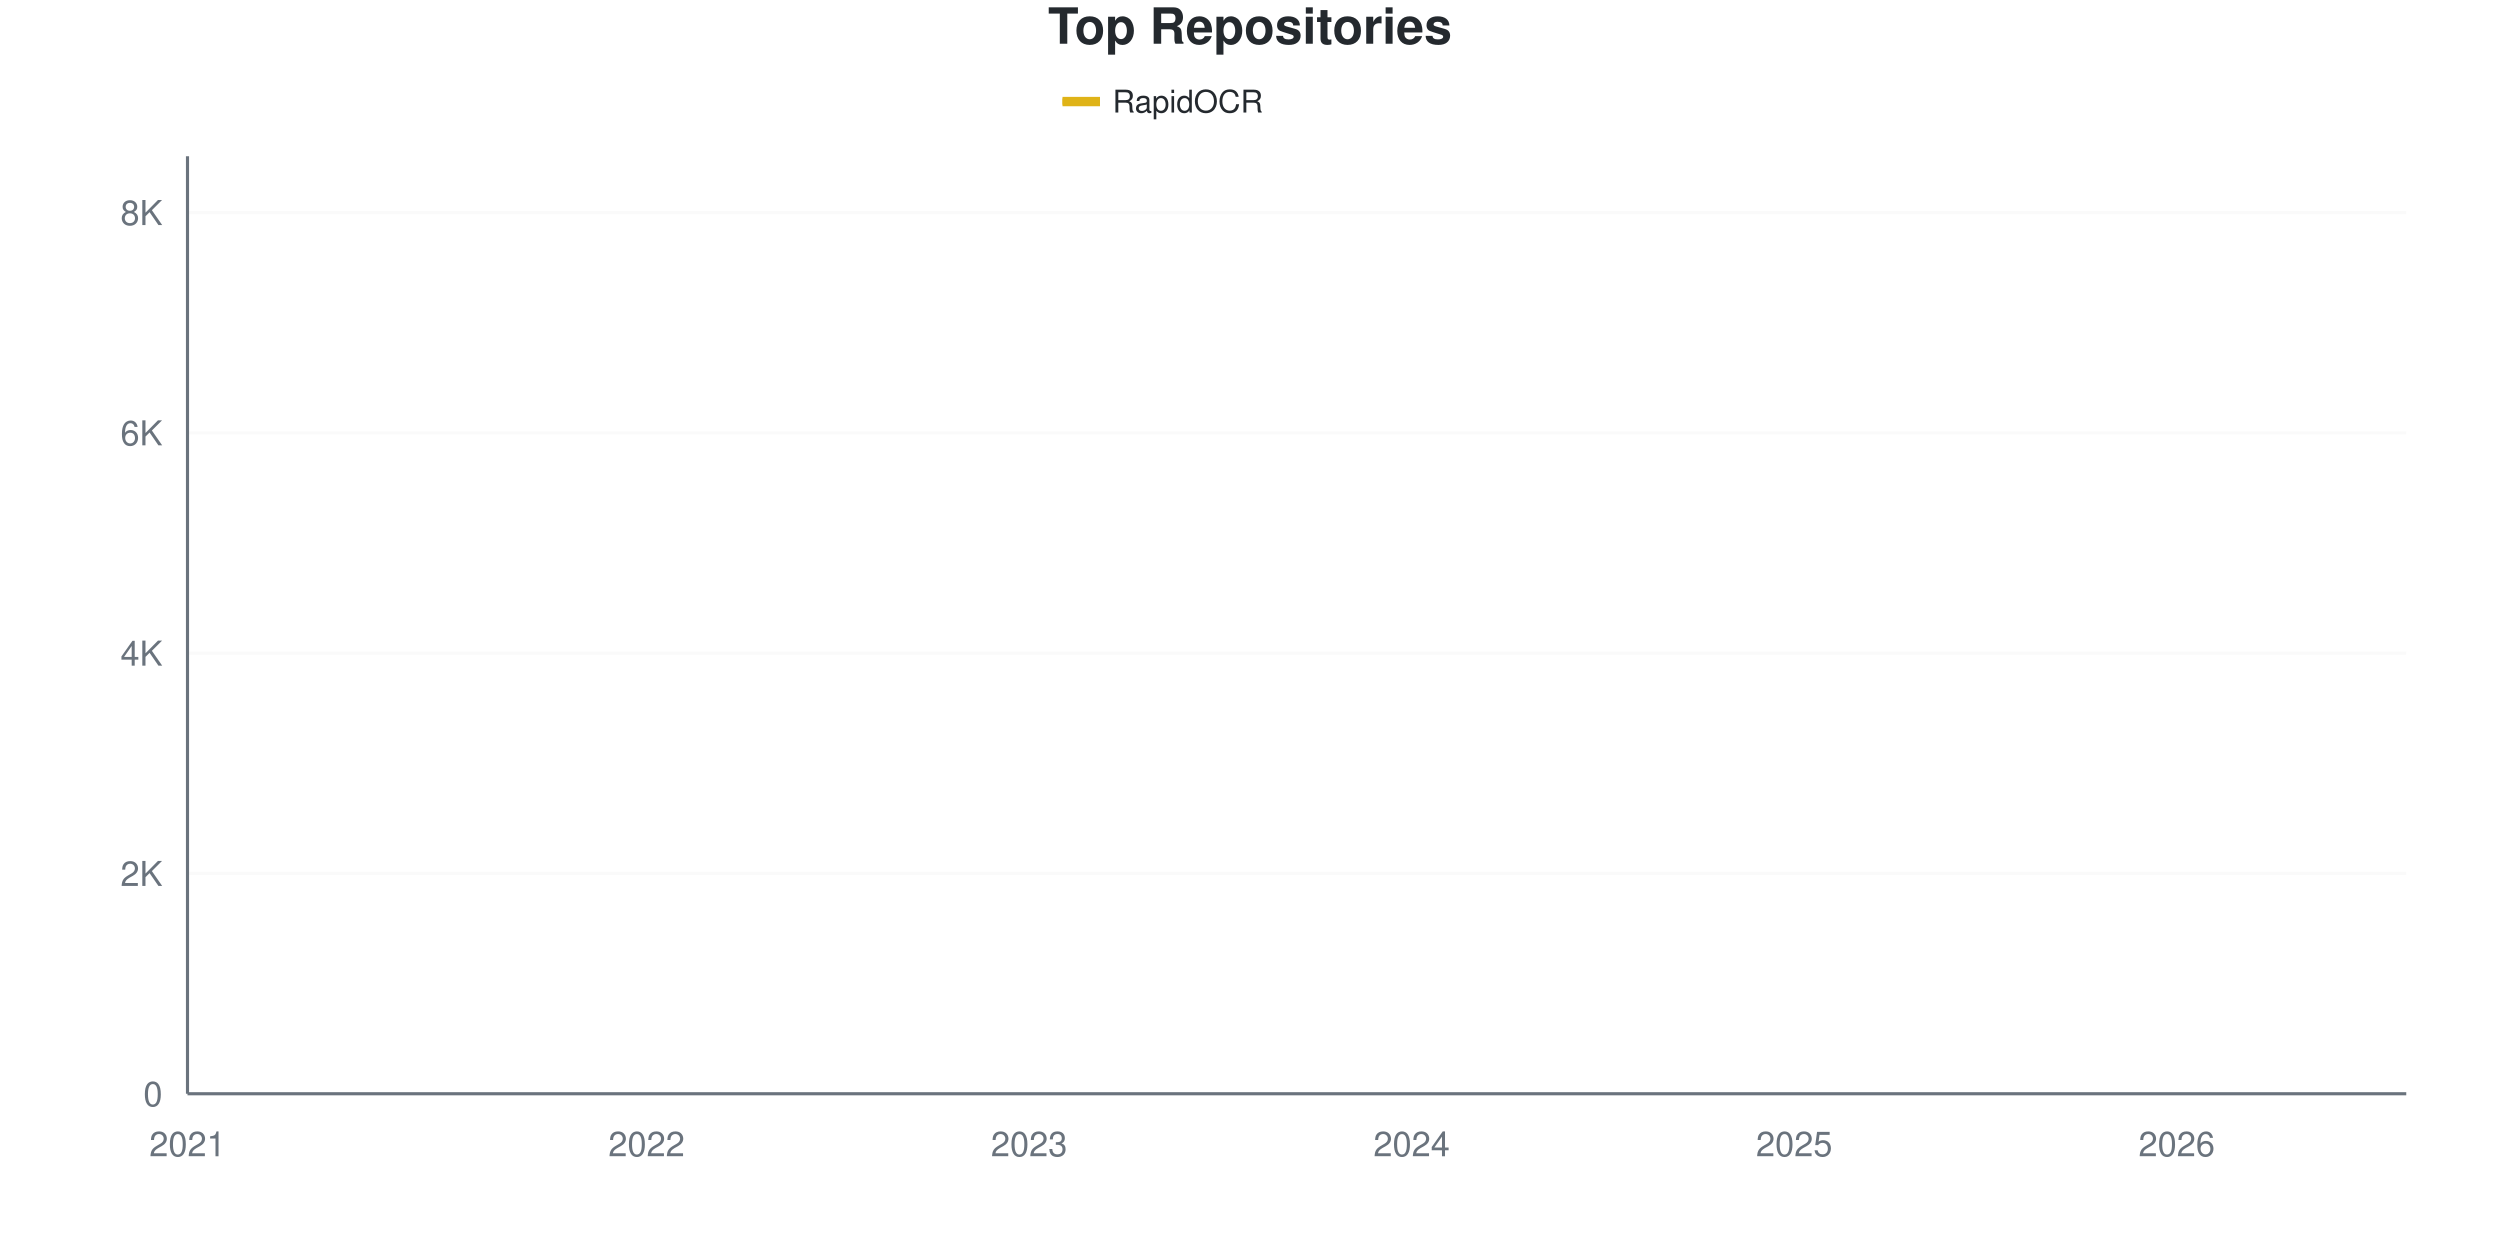
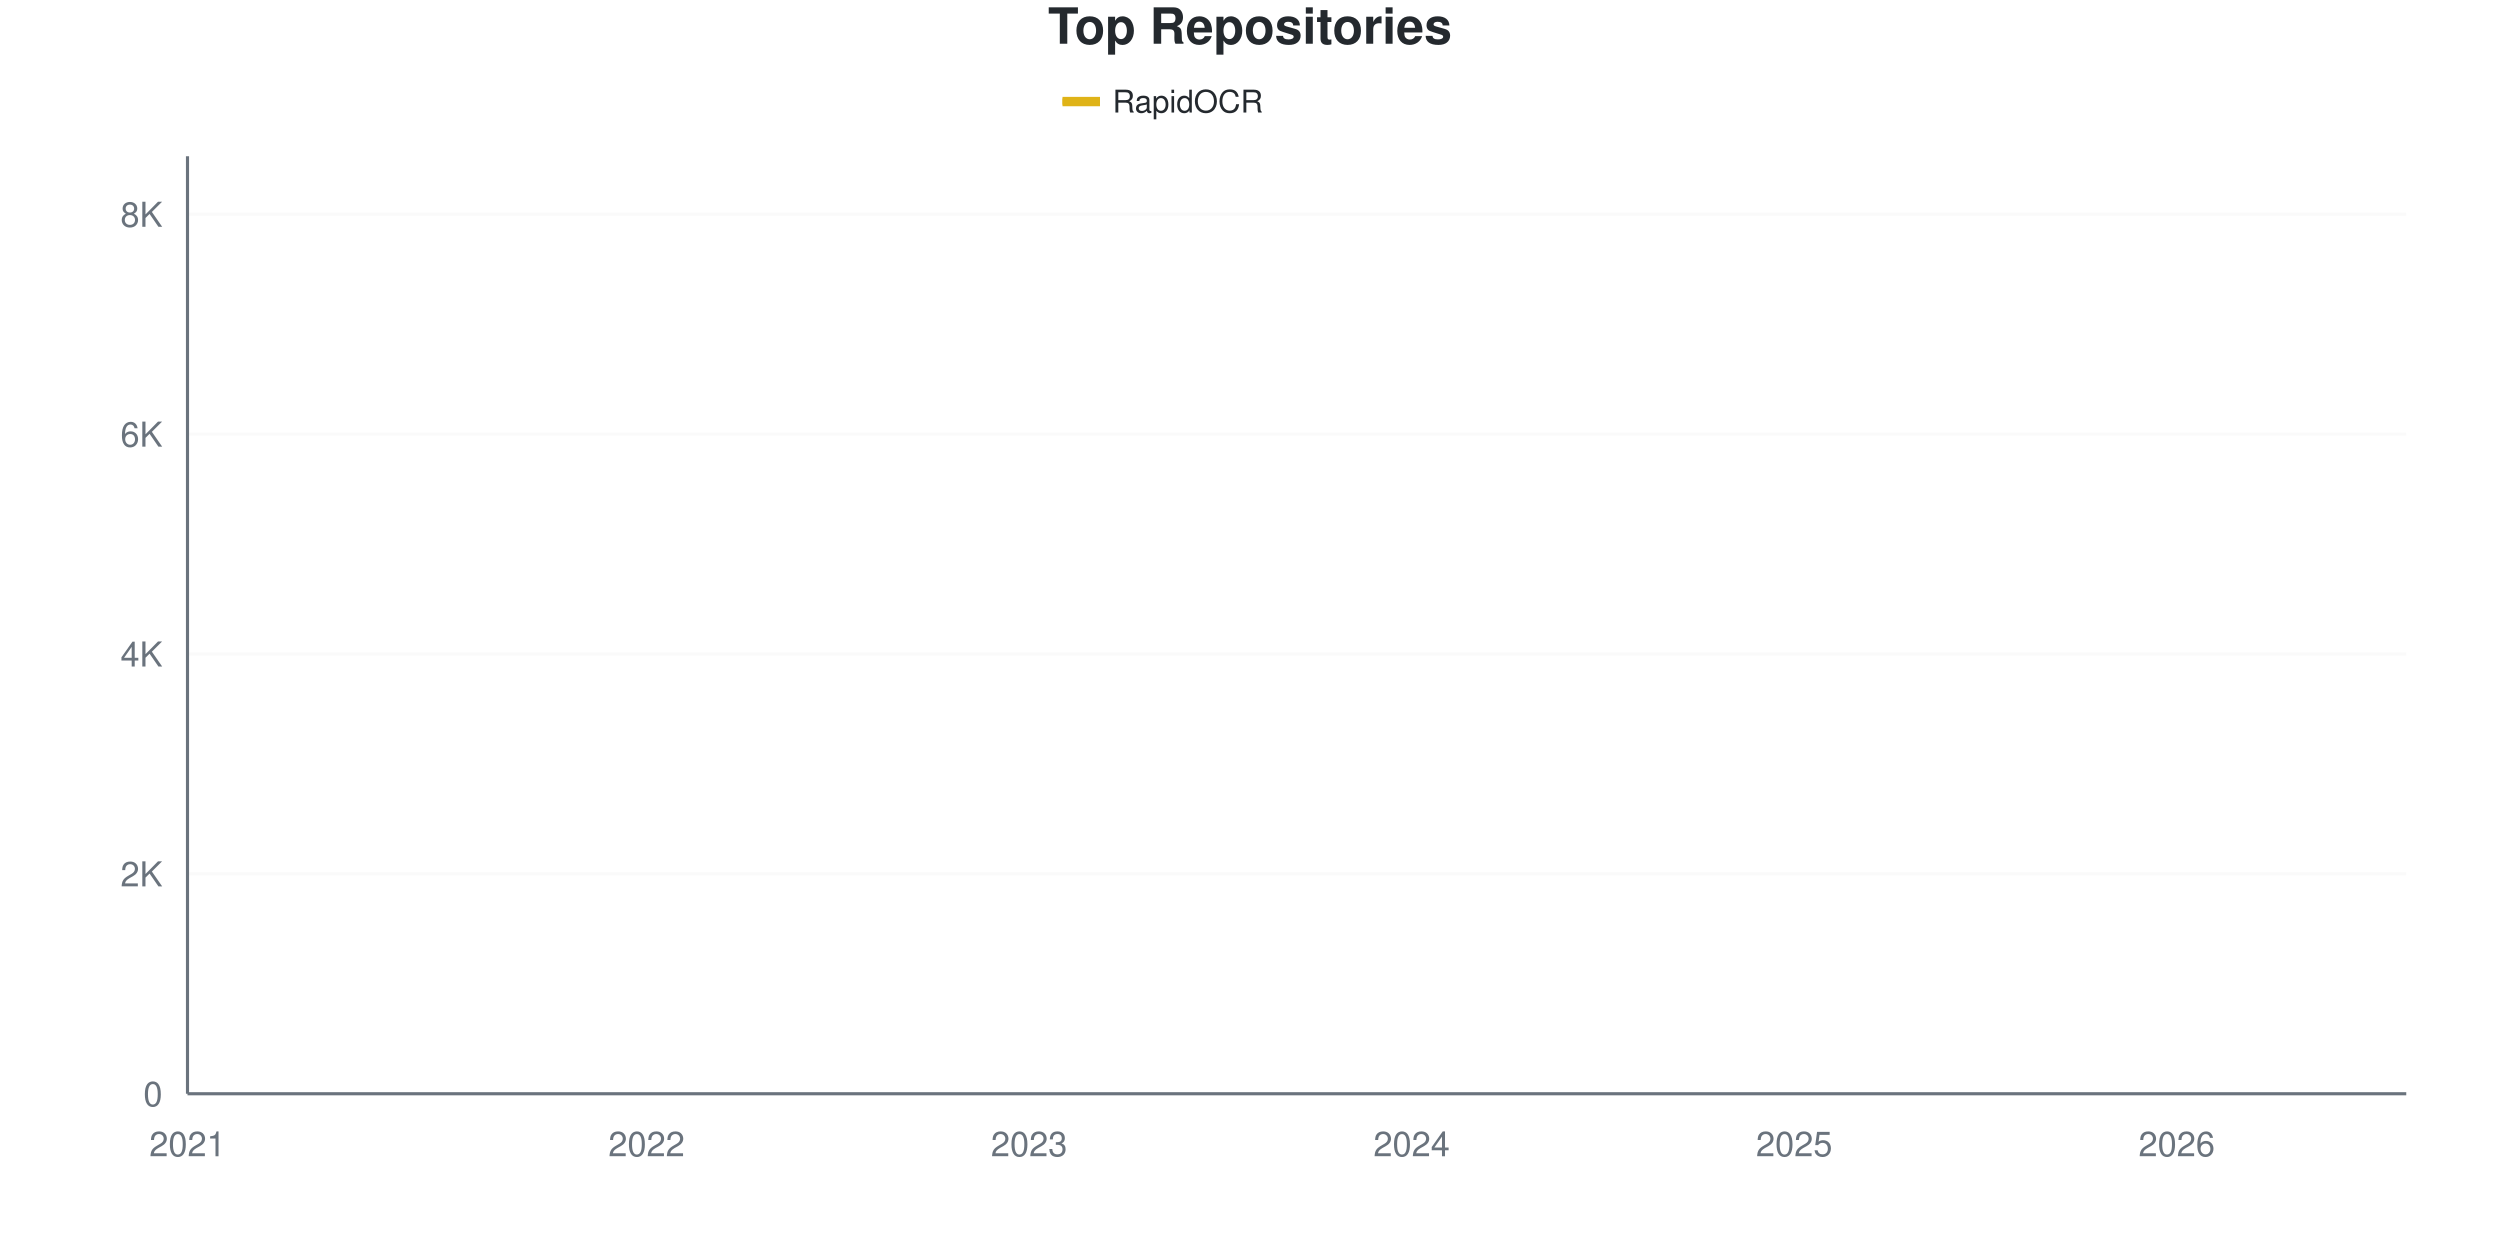
<svg xmlns="http://www.w3.org/2000/svg" viewBox="0 0 800 400" width="800" height="400">
  <style>
    @keyframes drawLine {
      to { stroke-dashoffset: 0; }
    }
    @keyframes fadeInPoint {
      from { opacity: 0; }
      to { opacity: 1; }
    }
    .data-line-0 {
      stroke-dasharray: 1177;
      stroke-dashoffset: 1177;
      animation: drawLine 2s ease-out forwards;
    }
    .data-point {
      opacity: 0;
      animation: fadeInPoint 0.5s ease-out forwards;
    }
    .chart-bg { fill: #fff; }
    .chart-text { fill: #24292e; }
    .chart-muted { fill: #6a737d; }
    .chart-grid { stroke: #eee; }
    .chart-axis { stroke: #6a737d; }
    @media (prefers-color-scheme: dark) {
      .chart-bg { fill: #0d1117; }
      .chart-text { fill: #e6edf3; }
      .chart-muted { fill: #8b949e; }
      .chart-grid { stroke: #21262d; }
      .chart-axis { stroke: #8b949e; }
    }
  </style>
  <rect width="800" height="400" class="chart-bg" />
  <text x="400" y="14" text-anchor="middle" class="chart-text" font-size="16" font-weight="bold" font-family="-apple-system, BlinkMacSystemFont, 'Segoe UI', Helvetica, Arial, sans-serif">Top Repositories</text>
  <g class="legend">
    <rect x="340" y="31" width="12" height="3" fill="#dfb317" />
    <line x1="340" y1="32.5" x2="352" y2="32.5" stroke="#dfb317" stroke-width="2" />
    <text x="356" y="36" class="chart-text" font-size="10" font-family="-apple-system, BlinkMacSystemFont, 'Segoe UI', Helvetica, Arial, sans-serif">RapidOCR</text>
  </g>
  <g class="grid">
    <line x1="60" y1="350" x2="770" y2="350" class="chart-grid" stroke-opacity="0.3" />
    <text x="52" y="354" text-anchor="end" class="chart-muted" font-size="11" font-family="-apple-system, BlinkMacSystemFont, 'Segoe UI', Helvetica, Arial, sans-serif">0</text>
-     <line x1="60" y1="279.503" x2="770" y2="279.503" class="chart-grid" stroke-opacity="0.3" />
-     <text x="52" y="283.503" text-anchor="end" class="chart-muted" font-size="11" font-family="-apple-system, BlinkMacSystemFont, 'Segoe UI', Helvetica, Arial, sans-serif">2K</text>
-     <line x1="60" y1="209.006" x2="770" y2="209.006" class="chart-grid" stroke-opacity="0.3" />
-     <text x="52" y="213.006" text-anchor="end" class="chart-muted" font-size="11" font-family="-apple-system, BlinkMacSystemFont, 'Segoe UI', Helvetica, Arial, sans-serif">4K</text>
-     <line x1="60" y1="138.509" x2="770" y2="138.509" class="chart-grid" stroke-opacity="0.3" />
-     <text x="52" y="142.509" text-anchor="end" class="chart-muted" font-size="11" font-family="-apple-system, BlinkMacSystemFont, 'Segoe UI', Helvetica, Arial, sans-serif">6K</text>
-     <line x1="60" y1="68.012" x2="770" y2="68.012" class="chart-grid" stroke-opacity="0.3" />
-     <text x="52" y="72.012" text-anchor="end" class="chart-muted" font-size="11" font-family="-apple-system, BlinkMacSystemFont, 'Segoe UI', Helvetica, Arial, sans-serif">8K</text>
+     <line x1="60" y1="279.644" x2="770" y2="279.644" class="chart-grid" stroke-opacity="0.3" />
+     <text x="52" y="283.644" text-anchor="end" class="chart-muted" font-size="11" font-family="-apple-system, BlinkMacSystemFont, 'Segoe UI', Helvetica, Arial, sans-serif">2K</text>
+     <line x1="60" y1="209.287" x2="770" y2="209.287" class="chart-grid" stroke-opacity="0.3" />
+     <text x="52" y="213.287" text-anchor="end" class="chart-muted" font-size="11" font-family="-apple-system, BlinkMacSystemFont, 'Segoe UI', Helvetica, Arial, sans-serif">4K</text>
+     <line x1="60" y1="138.931" x2="770" y2="138.931" class="chart-grid" stroke-opacity="0.3" />
+     <text x="52" y="142.931" text-anchor="end" class="chart-muted" font-size="11" font-family="-apple-system, BlinkMacSystemFont, 'Segoe UI', Helvetica, Arial, sans-serif">6K</text>
+     <line x1="60" y1="68.574" x2="770" y2="68.574" class="chart-grid" stroke-opacity="0.3" />
+     <text x="52" y="72.574" text-anchor="end" class="chart-muted" font-size="11" font-family="-apple-system, BlinkMacSystemFont, 'Segoe UI', Helvetica, Arial, sans-serif">8K</text>
  </g>
  <g class="milestones">
    
  </g>
  <g class="x-axis">
    <text x="60" y="370" text-anchor="middle" class="chart-muted" font-size="11" font-family="-apple-system, BlinkMacSystemFont, 'Segoe UI', Helvetica, Arial, sans-serif">2021</text>
    <text x="206.897" y="370" text-anchor="middle" class="chart-muted" font-size="11" font-family="-apple-system, BlinkMacSystemFont, 'Segoe UI', Helvetica, Arial, sans-serif">2022</text>
    <text x="329.31" y="370" text-anchor="middle" class="chart-muted" font-size="11" font-family="-apple-system, BlinkMacSystemFont, 'Segoe UI', Helvetica, Arial, sans-serif">2023</text>
    <text x="451.724" y="370" text-anchor="middle" class="chart-muted" font-size="11" font-family="-apple-system, BlinkMacSystemFont, 'Segoe UI', Helvetica, Arial, sans-serif">2024</text>
    <text x="574.138" y="370" text-anchor="middle" class="chart-muted" font-size="11" font-family="-apple-system, BlinkMacSystemFont, 'Segoe UI', Helvetica, Arial, sans-serif">2025</text>
    <text x="696.552" y="370" text-anchor="middle" class="chart-muted" font-size="11" font-family="-apple-system, BlinkMacSystemFont, 'Segoe UI', Helvetica, Arial, sans-serif">2026</text>
  </g>
  <line x1="60" y1="50" x2="60" y2="350" class="chart-axis" stroke-width="1" />
  <line x1="60" y1="350" x2="770" y2="350" class="chart-axis" stroke-width="1" />
-   <path d="M60,349.965 C68.161,349.495 76.322,349.001 84.483,348.555 C92.644,348.108 100.805,347.715 108.966,347.286 C117.126,346.857 125.287,346.505 133.448,345.982 C141.609,345.459 149.77,344.877 157.931,344.149 C166.092,343.42 174.253,342.328 182.414,341.611 C190.575,340.894 198.736,340.495 206.897,339.848 C215.057,339.202 223.218,338.885 231.379,337.734 C239.54,336.582 247.701,334.285 255.862,332.94 C264.023,331.594 272.184,330.784 280.345,329.662 C288.506,328.54 296.667,327.535 304.828,326.207 C312.989,324.88 321.149,323.323 329.31,321.695 C337.471,320.068 345.632,318.059 353.793,316.443 C361.954,314.828 370.115,313.588 378.276,312.002 C386.437,310.416 394.598,309.047 402.759,306.926 C410.92,304.806 419.08,301.886 427.241,299.277 C435.402,296.669 443.563,294.196 451.724,291.276 C459.885,288.356 468.046,285.36 476.207,281.759 C484.368,278.158 492.529,274.445 500.69,269.669 C508.851,264.892 517.011,257.678 525.172,253.102 C533.333,248.525 541.494,246.07 549.655,242.21 C557.816,238.35 565.977,234.755 574.138,229.944 C582.299,225.132 590.46,218.717 598.621,213.342 C606.782,207.966 614.943,203.56 623.103,197.691 C631.264,191.822 639.425,183.486 647.586,178.128 C655.747,172.771 663.908,171.079 672.069,165.545 C680.23,160.011 688.391,151.304 696.552,144.924 C704.713,138.544 712.874,133.98 721.034,127.265 C729.195,120.55 737.356,112.966 745.517,104.635 C753.678,96.305 761.839,86.4 770,77.282" fill="none" stroke="#dfb317" stroke-width="2.5" class="data-line-0" />
+   <path d="M60,349.965 C68.161,349.496 76.322,349.003 84.483,348.558 C92.644,348.112 100.805,347.719 108.966,347.291 C117.126,346.863 125.287,346.511 133.448,345.99 C141.609,345.468 149.77,344.887 157.931,344.16 C166.092,343.433 174.253,342.343 182.414,341.628 C190.575,340.912 198.736,340.514 206.897,339.869 C215.057,339.224 223.218,338.913 231.379,337.758 C239.54,336.603 247.701,334.281 255.862,332.939 C264.023,331.596 272.184,330.816 280.345,329.702 C288.506,328.588 296.667,327.58 304.828,326.255 C312.989,324.93 321.149,323.394 329.31,321.752 C337.471,320.11 345.632,318.017 353.793,316.405 C361.954,314.792 370.115,313.643 378.276,312.078 C386.437,310.512 394.598,309.14 402.759,307.012 C410.92,304.884 419.08,301.923 427.241,299.308 C435.402,296.693 443.563,294.231 451.724,291.323 C459.885,288.415 468.046,285.46 476.207,281.86 C484.368,278.26 492.529,274.49 500.69,269.723 C508.851,264.957 517.011,257.845 525.172,253.26 C533.333,248.675 541.494,246.101 549.655,242.214 C557.816,238.327 565.977,234.733 574.138,229.937 C582.299,225.141 590.46,218.785 598.621,213.438 C606.782,208.091 614.943,203.705 623.103,197.854 C631.264,192.003 639.425,183.677 647.586,178.33 C655.747,172.983 663.908,171.341 672.069,165.772 C680.23,160.202 688.391,151.278 696.552,144.911 C704.713,138.544 712.874,134.24 721.034,127.568 C729.195,120.896 737.356,113.256 745.517,104.878 C753.678,96.5 761.839,86.492 770,77.298" fill="none" stroke="#dfb317" stroke-width="2.5" class="data-line-0" />
  <g class="points">
    <circle cx="60" cy="349.965" r="4" fill="#dfb317" class="data-point" style="animation-delay: 1.50s" />
-     <circle cx="84.483" cy="348.555" r="4" fill="#dfb317" class="data-point" style="animation-delay: 1.55s" />
-     <circle cx="108.966" cy="347.286" r="4" fill="#dfb317" class="data-point" style="animation-delay: 1.60s" />
-     <circle cx="133.448" cy="345.982" r="4" fill="#dfb317" class="data-point" style="animation-delay: 1.65s" />
-     <circle cx="157.931" cy="344.149" r="4" fill="#dfb317" class="data-point" style="animation-delay: 1.70s" />
-     <circle cx="182.414" cy="341.611" r="4" fill="#dfb317" class="data-point" style="animation-delay: 1.75s" />
-     <circle cx="206.897" cy="339.848" r="4" fill="#dfb317" class="data-point" style="animation-delay: 1.80s" />
-     <circle cx="231.379" cy="337.734" r="4" fill="#dfb317" class="data-point" style="animation-delay: 1.85s" />
-     <circle cx="255.862" cy="332.94" r="4" fill="#dfb317" class="data-point" style="animation-delay: 1.90s" />
-     <circle cx="280.345" cy="329.662" r="4" fill="#dfb317" class="data-point" style="animation-delay: 1.95s" />
-     <circle cx="304.828" cy="326.207" r="4" fill="#dfb317" class="data-point" style="animation-delay: 2.00s" />
-     <circle cx="329.31" cy="321.695" r="4" fill="#dfb317" class="data-point" style="animation-delay: 2.05s" />
-     <circle cx="353.793" cy="316.443" r="4" fill="#dfb317" class="data-point" style="animation-delay: 2.10s" />
-     <circle cx="378.276" cy="312.002" r="4" fill="#dfb317" class="data-point" style="animation-delay: 2.15s" />
-     <circle cx="402.759" cy="306.926" r="4" fill="#dfb317" class="data-point" style="animation-delay: 2.20s" />
-     <circle cx="427.241" cy="299.277" r="4" fill="#dfb317" class="data-point" style="animation-delay: 2.25s" />
-     <circle cx="451.724" cy="291.276" r="4" fill="#dfb317" class="data-point" style="animation-delay: 2.30s" />
-     <circle cx="476.207" cy="281.759" r="4" fill="#dfb317" class="data-point" style="animation-delay: 2.35s" />
-     <circle cx="500.69" cy="269.669" r="4" fill="#dfb317" class="data-point" style="animation-delay: 2.40s" />
-     <circle cx="525.172" cy="253.102" r="4" fill="#dfb317" class="data-point" style="animation-delay: 2.45s" />
-     <circle cx="549.655" cy="242.21" r="4" fill="#dfb317" class="data-point" style="animation-delay: 2.50s" />
-     <circle cx="574.138" cy="229.944" r="4" fill="#dfb317" class="data-point" style="animation-delay: 2.55s" />
-     <circle cx="598.621" cy="213.342" r="4" fill="#dfb317" class="data-point" style="animation-delay: 2.60s" />
-     <circle cx="623.103" cy="197.691" r="4" fill="#dfb317" class="data-point" style="animation-delay: 2.65s" />
-     <circle cx="647.586" cy="178.128" r="4" fill="#dfb317" class="data-point" style="animation-delay: 2.70s" />
-     <circle cx="672.069" cy="165.545" r="4" fill="#dfb317" class="data-point" style="animation-delay: 2.75s" />
-     <circle cx="696.552" cy="144.924" r="4" fill="#dfb317" class="data-point" style="animation-delay: 2.80s" />
-     <circle cx="721.034" cy="127.265" r="4" fill="#dfb317" class="data-point" style="animation-delay: 2.85s" />
-     <circle cx="745.517" cy="104.635" r="4" fill="#dfb317" class="data-point" style="animation-delay: 2.90s" />
-     <circle cx="770" cy="77.282" r="4" fill="#dfb317" class="data-point" style="animation-delay: 2.95s" />
+     <circle cx="84.483" cy="348.558" r="4" fill="#dfb317" class="data-point" style="animation-delay: 1.55s" />
+     <circle cx="108.966" cy="347.291" r="4" fill="#dfb317" class="data-point" style="animation-delay: 1.60s" />
+     <circle cx="133.448" cy="345.99" r="4" fill="#dfb317" class="data-point" style="animation-delay: 1.65s" />
+     <circle cx="157.931" cy="344.16" r="4" fill="#dfb317" class="data-point" style="animation-delay: 1.70s" />
+     <circle cx="182.414" cy="341.628" r="4" fill="#dfb317" class="data-point" style="animation-delay: 1.75s" />
+     <circle cx="206.897" cy="339.869" r="4" fill="#dfb317" class="data-point" style="animation-delay: 1.80s" />
+     <circle cx="231.379" cy="337.758" r="4" fill="#dfb317" class="data-point" style="animation-delay: 1.85s" />
+     <circle cx="255.862" cy="332.939" r="4" fill="#dfb317" class="data-point" style="animation-delay: 1.90s" />
+     <circle cx="280.345" cy="329.702" r="4" fill="#dfb317" class="data-point" style="animation-delay: 1.95s" />
+     <circle cx="304.828" cy="326.255" r="4" fill="#dfb317" class="data-point" style="animation-delay: 2.00s" />
+     <circle cx="329.31" cy="321.752" r="4" fill="#dfb317" class="data-point" style="animation-delay: 2.05s" />
+     <circle cx="353.793" cy="316.405" r="4" fill="#dfb317" class="data-point" style="animation-delay: 2.10s" />
+     <circle cx="378.276" cy="312.078" r="4" fill="#dfb317" class="data-point" style="animation-delay: 2.15s" />
+     <circle cx="402.759" cy="307.012" r="4" fill="#dfb317" class="data-point" style="animation-delay: 2.20s" />
+     <circle cx="427.241" cy="299.308" r="4" fill="#dfb317" class="data-point" style="animation-delay: 2.25s" />
+     <circle cx="451.724" cy="291.323" r="4" fill="#dfb317" class="data-point" style="animation-delay: 2.30s" />
+     <circle cx="476.207" cy="281.86" r="4" fill="#dfb317" class="data-point" style="animation-delay: 2.35s" />
+     <circle cx="500.69" cy="269.723" r="4" fill="#dfb317" class="data-point" style="animation-delay: 2.40s" />
+     <circle cx="525.172" cy="253.26" r="4" fill="#dfb317" class="data-point" style="animation-delay: 2.45s" />
+     <circle cx="549.655" cy="242.214" r="4" fill="#dfb317" class="data-point" style="animation-delay: 2.50s" />
+     <circle cx="574.138" cy="229.937" r="4" fill="#dfb317" class="data-point" style="animation-delay: 2.55s" />
+     <circle cx="598.621" cy="213.438" r="4" fill="#dfb317" class="data-point" style="animation-delay: 2.60s" />
+     <circle cx="623.103" cy="197.854" r="4" fill="#dfb317" class="data-point" style="animation-delay: 2.65s" />
+     <circle cx="647.586" cy="178.33" r="4" fill="#dfb317" class="data-point" style="animation-delay: 2.70s" />
+     <circle cx="672.069" cy="165.772" r="4" fill="#dfb317" class="data-point" style="animation-delay: 2.75s" />
+     <circle cx="696.552" cy="144.911" r="4" fill="#dfb317" class="data-point" style="animation-delay: 2.80s" />
+     <circle cx="721.034" cy="127.568" r="4" fill="#dfb317" class="data-point" style="animation-delay: 2.85s" />
+     <circle cx="745.517" cy="104.878" r="4" fill="#dfb317" class="data-point" style="animation-delay: 2.90s" />
+     <circle cx="770" cy="77.298" r="4" fill="#dfb317" class="data-point" style="animation-delay: 2.95s" />
  </g>
</svg>
